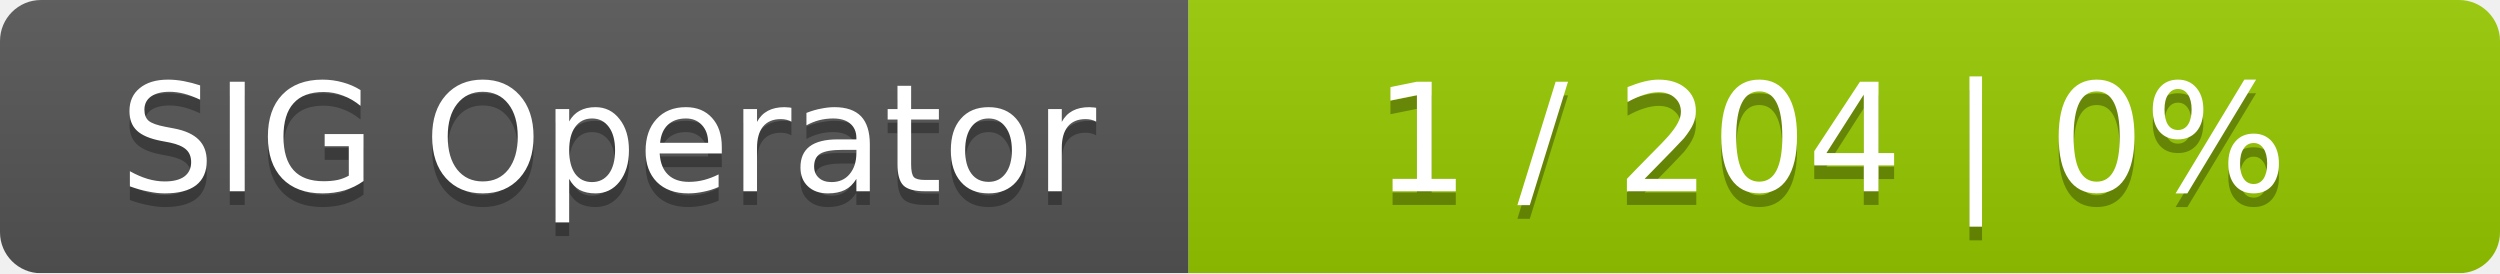
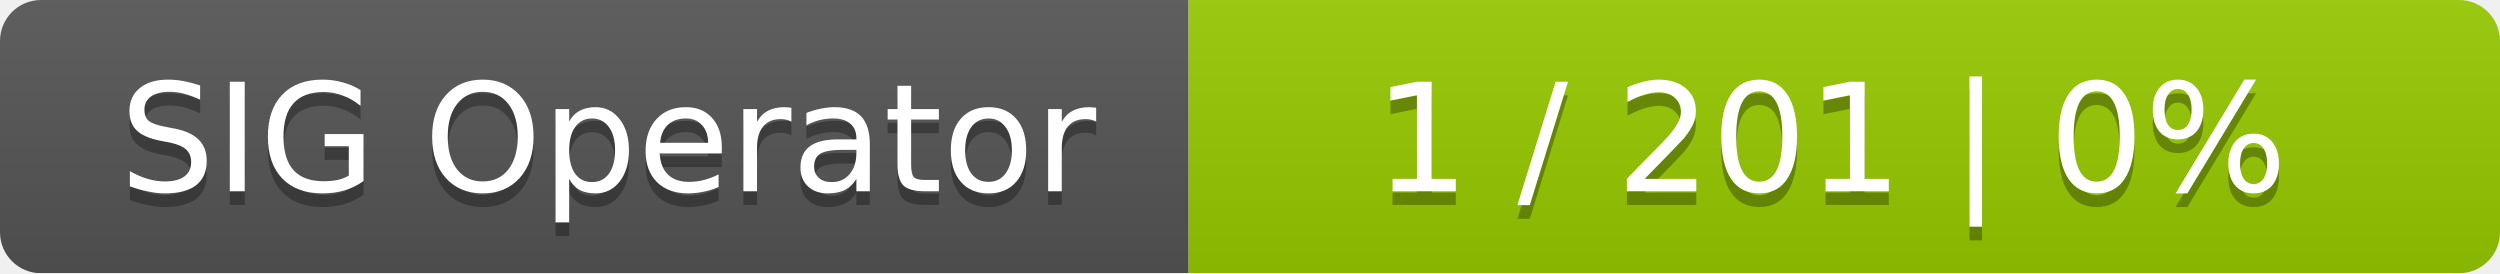
<svg xmlns="http://www.w3.org/2000/svg" width="183" height="20">
  <linearGradient id="smooth" x2="0" y2="100%">
    <stop offset="0" stop-color="#bbb" stop-opacity=".1" />
    <stop offset="1" stop-opacity=".1" />
  </linearGradient>
  <mask id="round">
    <rect width="183" height="20" rx="3" fill="#fff" />
  </mask>
  <g mask="url(#round)">
    <rect width="87" height="20" fill="#555" />
    <rect x="87" width="96" height="20" fill="#97ca00" />
    <rect width="183" height="20" fill="url(#smooth)" />
  </g>
  <g fill="#fff" text-anchor="middle" font-family="DejaVu Sans,Verdana,Geneva,sans-serif" font-size="11">
    <text x="44.5" y="15" fill="#010101" fill-opacity=".3">SIG Operator</text>
    <text x="44.5" y="14">SIG Operator</text>
-     <text x="134" y="15" fill="#010101" fill-opacity=".3">1 / 204    |    0%</text>
-     <text x="134" y="14">1 / 204    |    0%</text>
+     <text x="134" y="15" fill="#010101" fill-opacity=".3">1 / 201    |    0%</text>
+     <text x="134" y="14">1 / 201    |    0%</text>
  </g>
</svg>
